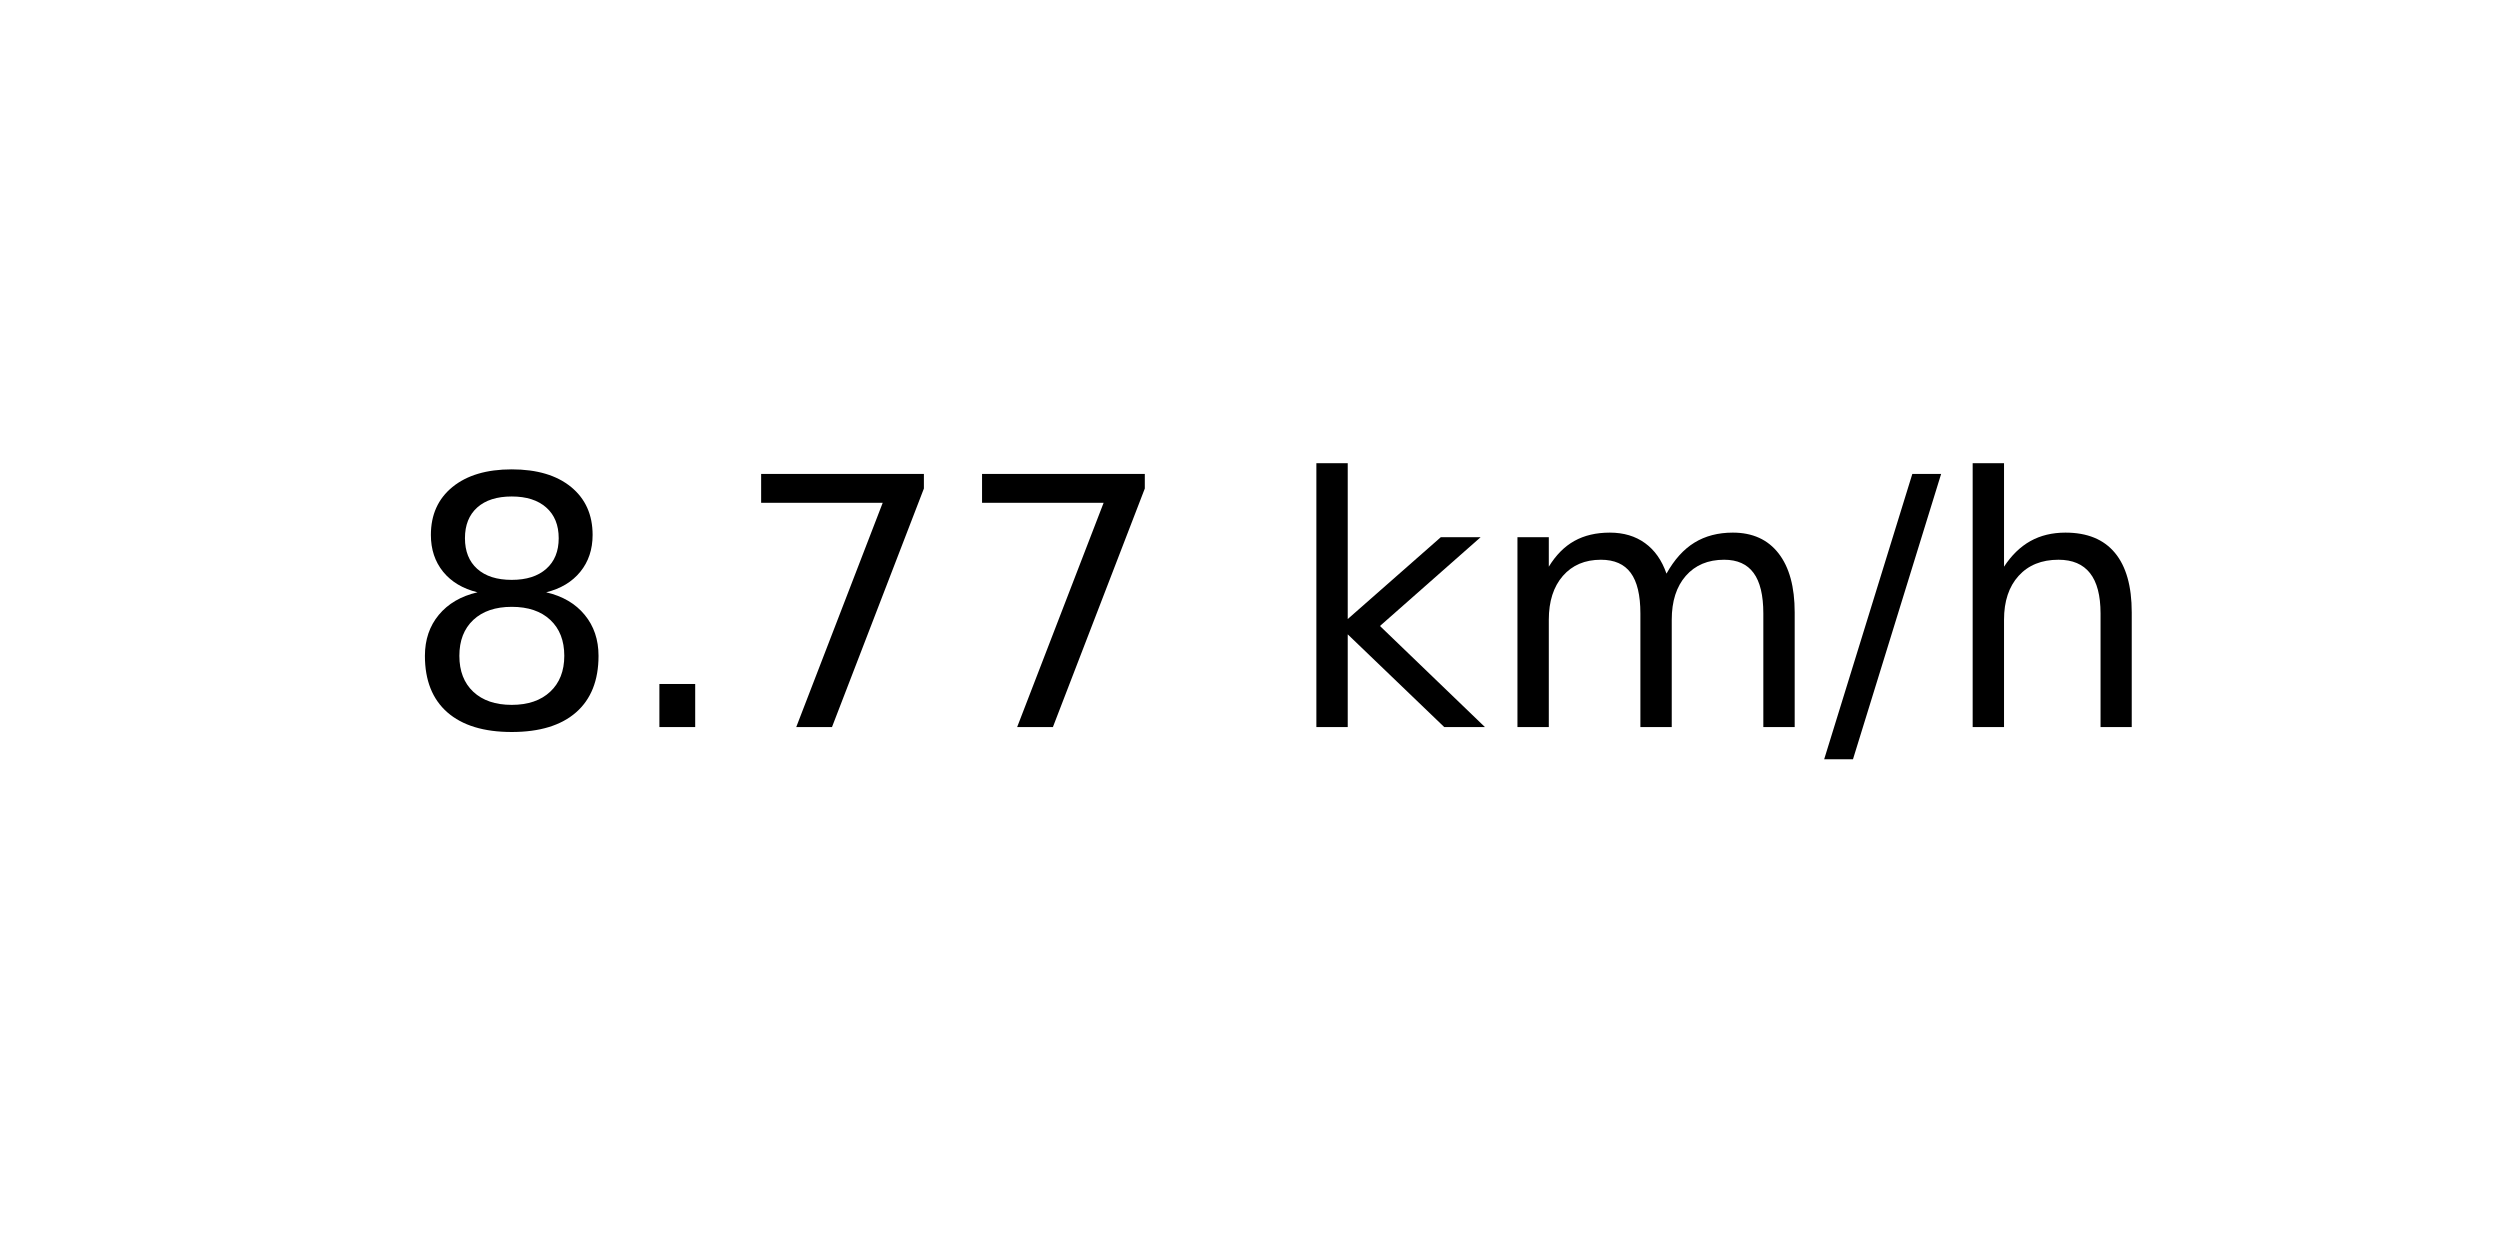
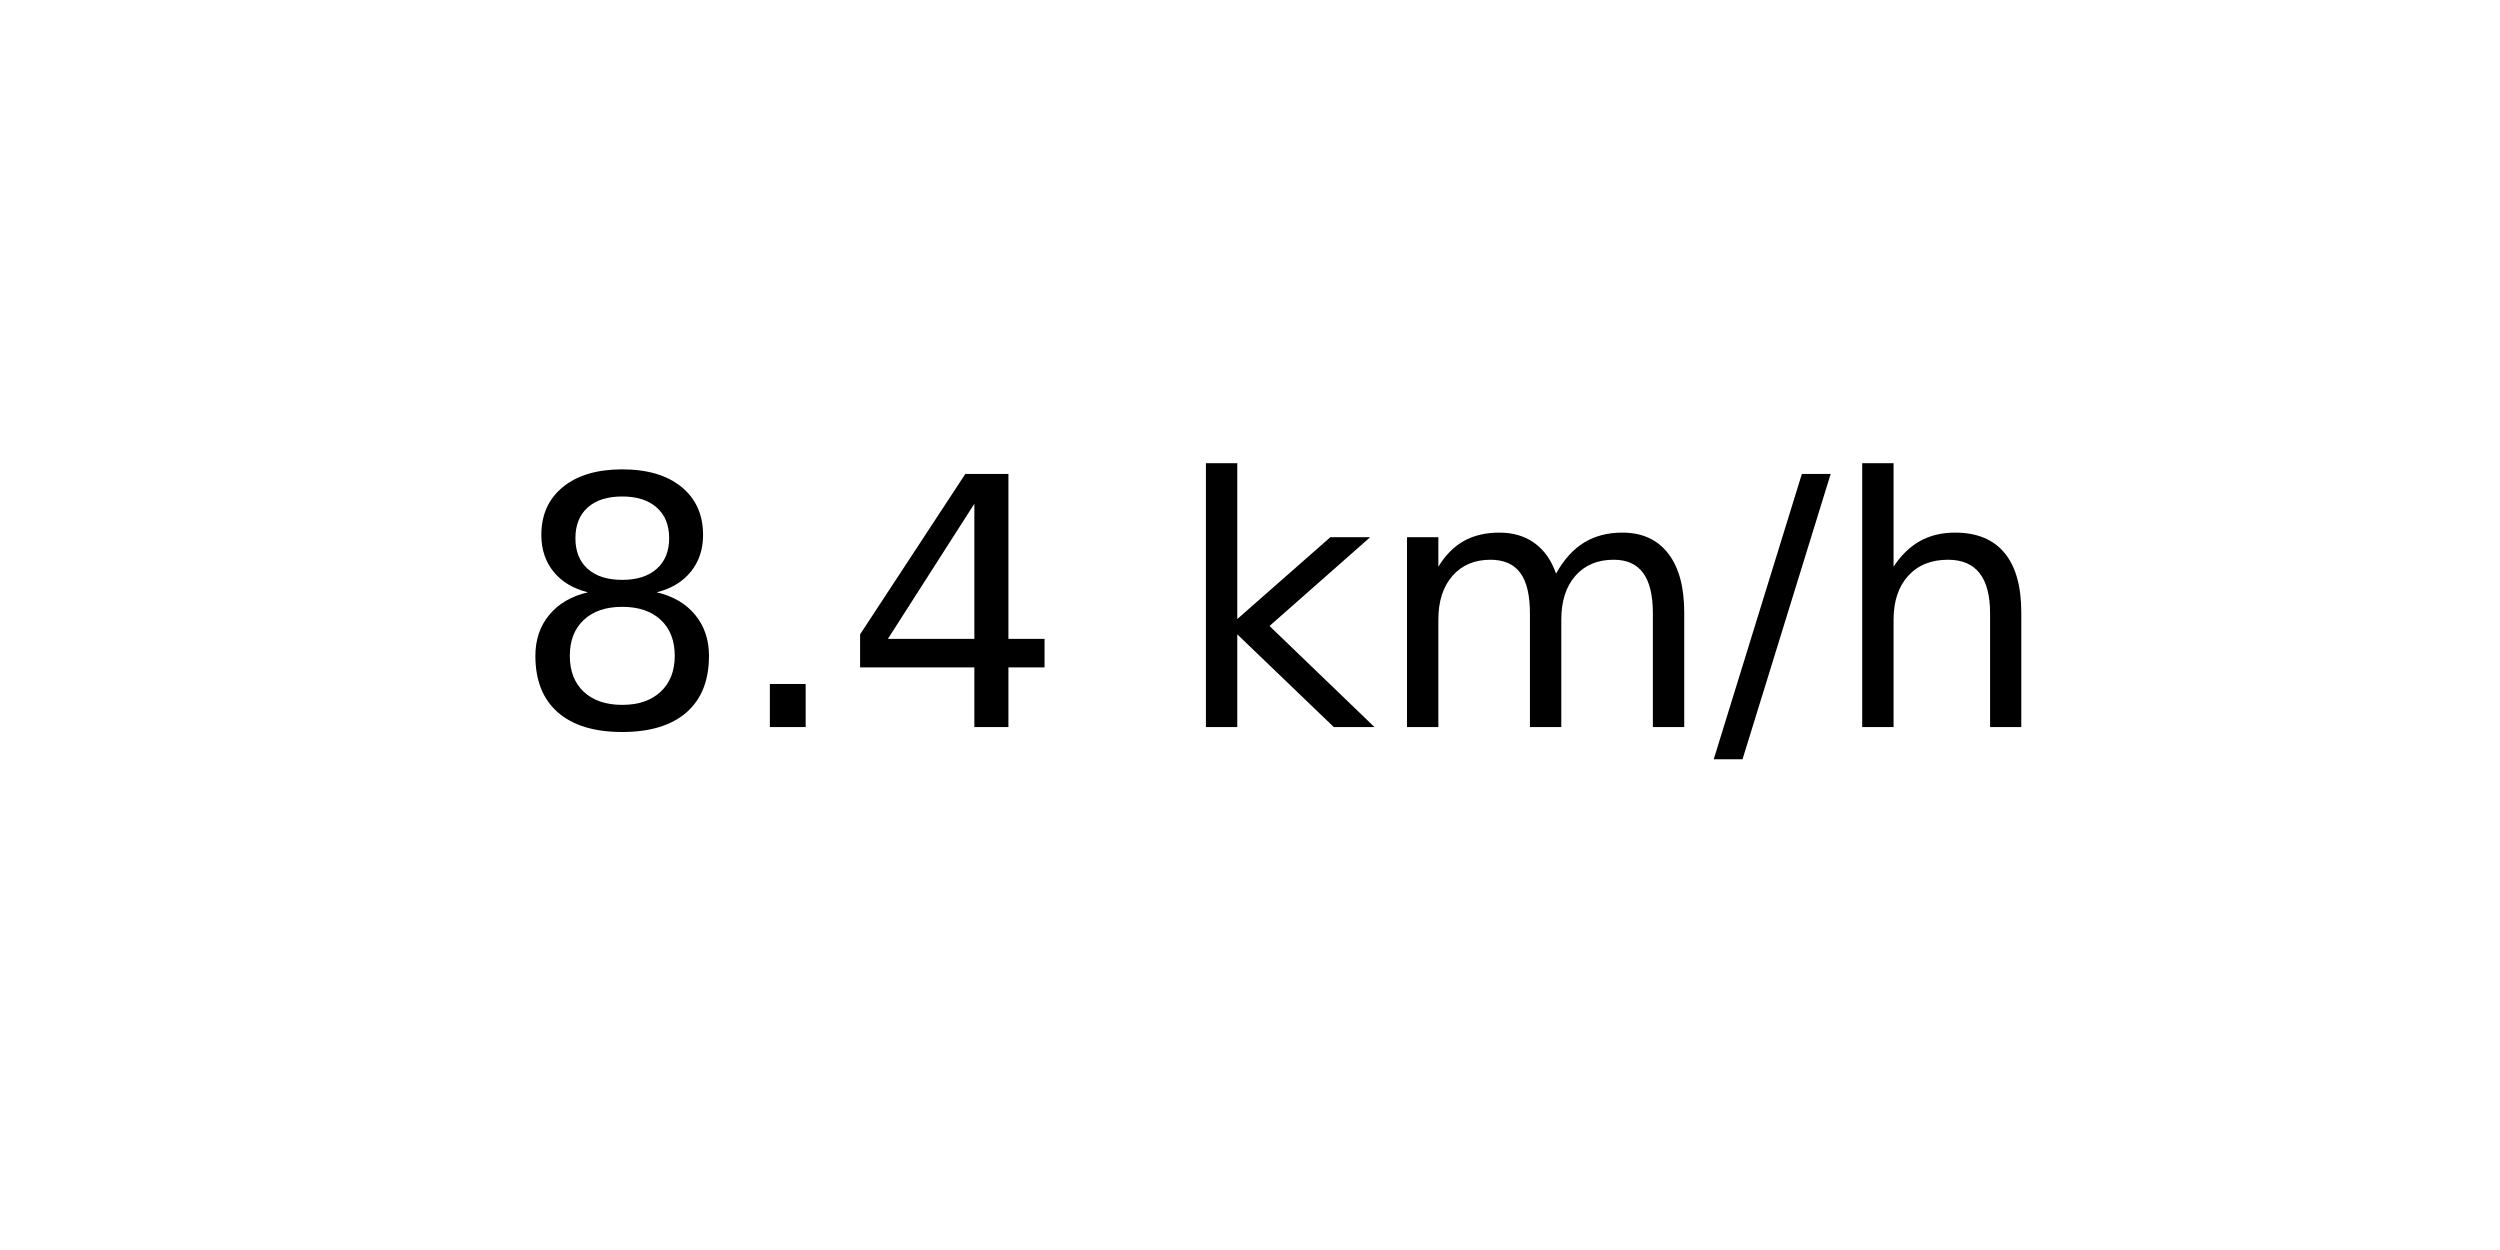
<svg xmlns="http://www.w3.org/2000/svg" xmlns:xlink="http://www.w3.org/1999/xlink" width="72pt" height="36pt" viewBox="0 0 72 36" version="1.1">
  <defs>
    <style type="text/css">*{stroke-linejoin: round; stroke-linecap: butt}</style>
  </defs>
  <g id="figure_1">
    <g id="axes_1">
      <g id="text_1">
-         <g transform="translate(11.55937 20.93937) scale(0.1 -0.1)">
+         <g transform="translate(14.74062 20.93937) scale(0.1 -0.1)">
          <defs>
            <path id="DejaVuSans-38" d="M 2034 2216  Q 1584 2216 1326 1975  Q 1069 1734 1069 1313  Q 1069 891 1326 650  Q 1584 409 2034 409  Q 2484 409 2743 651  Q 3003 894 3003 1313  Q 3003 1734 2745 1975  Q 2488 2216 2034 2216  z M 1403 2484  Q 997 2584 770 2862  Q 544 3141 544 3541  Q 544 4100 942 4425  Q 1341 4750 2034 4750  Q 2731 4750 3128 4425  Q 3525 4100 3525 3541  Q 3525 3141 3298 2862  Q 3072 2584 2669 2484  Q 3125 2378 3379 2068  Q 3634 1759 3634 1313  Q 3634 634 3220 271  Q 2806 -91 2034 -91  Q 1263 -91 848 271  Q 434 634 434 1313  Q 434 1759 690 2068  Q 947 2378 1403 2484  z M 1172 3481  Q 1172 3119 1398 2916  Q 1625 2713 2034 2713  Q 2441 2713 2670 2916  Q 2900 3119 2900 3481  Q 2900 3844 2670 4047  Q 2441 4250 2034 4250  Q 1625 4250 1398 4047  Q 1172 3844 1172 3481  z " transform="scale(0.015625)" />
            <path id="DejaVuSans-2e" d="M 684 794  L 1344 794  L 1344 0  L 684 0  L 684 794  z " transform="scale(0.015625)" />
-             <path id="DejaVuSans-37" d="M 525 4666  L 3525 4666  L 3525 4397  L 1831 0  L 1172 0  L 2766 4134  L 525 4134  L 525 4666  z " transform="scale(0.015625)" />
+             <path id="DejaVuSans-34" d="M 2419 4116  L 825 1625  L 2419 1625  L 2419 4116  z M 2253 4666  L 3047 4666  L 3047 1625  L 3713 1625  L 3713 1100  L 3047 1100  L 3047 0  L 2419 0  L 2419 1100  L 313 1100  L 313 1709  L 2253 4666  z " transform="scale(0.015625)" />
            <path id="DejaVuSans-20" transform="scale(0.015625)" />
            <path id="DejaVuSans-6b" d="M 581 4863  L 1159 4863  L 1159 1991  L 2875 3500  L 3609 3500  L 1753 1863  L 3688 0  L 2938 0  L 1159 1709  L 1159 0  L 581 0  L 581 4863  z " transform="scale(0.015625)" />
            <path id="DejaVuSans-6d" d="M 3328 2828  Q 3544 3216 3844 3400  Q 4144 3584 4550 3584  Q 5097 3584 5394 3201  Q 5691 2819 5691 2113  L 5691 0  L 5113 0  L 5113 2094  Q 5113 2597 4934 2840  Q 4756 3084 4391 3084  Q 3944 3084 3684 2787  Q 3425 2491 3425 1978  L 3425 0  L 2847 0  L 2847 2094  Q 2847 2600 2669 2842  Q 2491 3084 2119 3084  Q 1678 3084 1418 2786  Q 1159 2488 1159 1978  L 1159 0  L 581 0  L 581 3500  L 1159 3500  L 1159 2956  Q 1356 3278 1631 3431  Q 1906 3584 2284 3584  Q 2666 3584 2933 3390  Q 3200 3197 3328 2828  z " transform="scale(0.015625)" />
            <path id="DejaVuSans-2f" d="M 1625 4666  L 2156 4666  L 531 -594  L 0 -594  L 1625 4666  z " transform="scale(0.015625)" />
            <path id="DejaVuSans-68" d="M 3513 2113  L 3513 0  L 2938 0  L 2938 2094  Q 2938 2591 2744 2837  Q 2550 3084 2163 3084  Q 1697 3084 1428 2787  Q 1159 2491 1159 1978  L 1159 0  L 581 0  L 581 4863  L 1159 4863  L 1159 2956  Q 1366 3272 1645 3428  Q 1925 3584 2291 3584  Q 2894 3584 3203 3211  Q 3513 2838 3513 2113  z " transform="scale(0.015625)" />
          </defs>
          <use xlink:href="#DejaVuSans-38" />
          <use xlink:href="#DejaVuSans-2e" x="63.623" />
-           <use xlink:href="#DejaVuSans-37" x="95.41" />
-           <use xlink:href="#DejaVuSans-37" x="159.033" />
-           <use xlink:href="#DejaVuSans-20" x="222.656" />
-           <use xlink:href="#DejaVuSans-6b" x="254.443" />
-           <use xlink:href="#DejaVuSans-6d" x="312.354" />
-           <use xlink:href="#DejaVuSans-2f" x="409.766" />
-           <use xlink:href="#DejaVuSans-68" x="443.457" />
+           <use xlink:href="#DejaVuSans-34" x="95.41" />
+           <use xlink:href="#DejaVuSans-20" x="159.033" />
+           <use xlink:href="#DejaVuSans-6b" x="190.82" />
+           <use xlink:href="#DejaVuSans-6d" x="248.73" />
+           <use xlink:href="#DejaVuSans-2f" x="346.143" />
+           <use xlink:href="#DejaVuSans-68" x="379.834" />
        </g>
      </g>
    </g>
  </g>
</svg>
